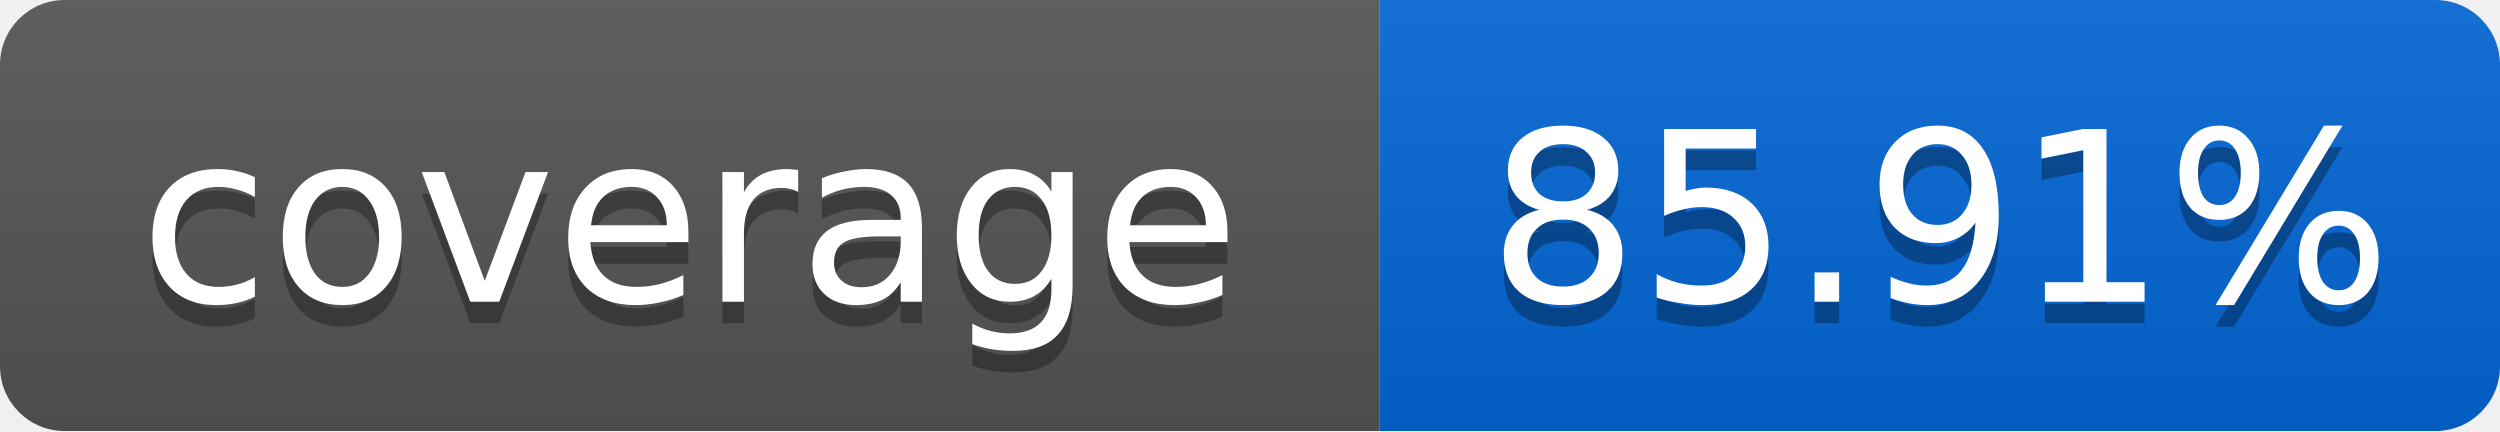
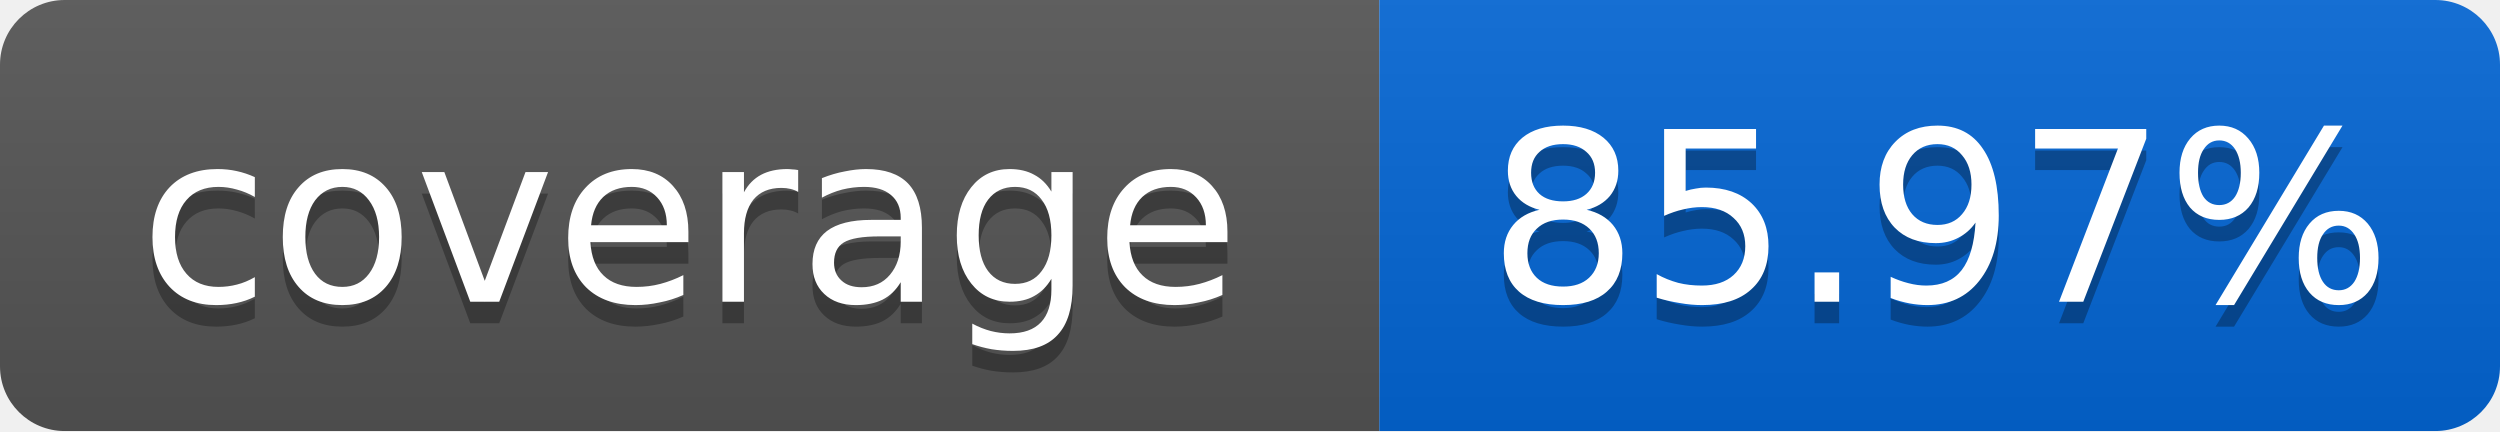
<svg xmlns="http://www.w3.org/2000/svg" width="116" height="20">
  <linearGradient id="smooth" x2="0" y2="100%">
    <stop offset="0" stop-color="#bbb" stop-opacity=".1" />
    <stop offset="1" stop-opacity=".1" />
  </linearGradient>
  <mask id="round">
    <rect width="116" height="20" rx="3" fill="#fff" />
  </mask>
  <g mask="url(#round)">
    <rect width="64" height="20" fill="#555" />
    <rect x="64" width="52" height="20" fill="#0366D6" />
    <rect width="116" height="20" fill="url(#smooth)" />
  </g>
  <g fill="#fff" text-anchor="middle" font-family="DejaVu Sans,Verdana,Geneva,sans-serif" font-size="11">
    <text x="32" y="15" fill="#010101" fill-opacity=".3">coverage</text>
    <text x="32" y="14">coverage</text>
-     <text x="90" y="15" fill="#010101" fill-opacity=".3">85.91%</text>
-     <text x="90" y="14">85.91%</text>
+     <text x="90" y="15" fill="#010101" fill-opacity=".3">85.97%</text>
+     <text x="90" y="14">85.97%</text>
  </g>
</svg>
